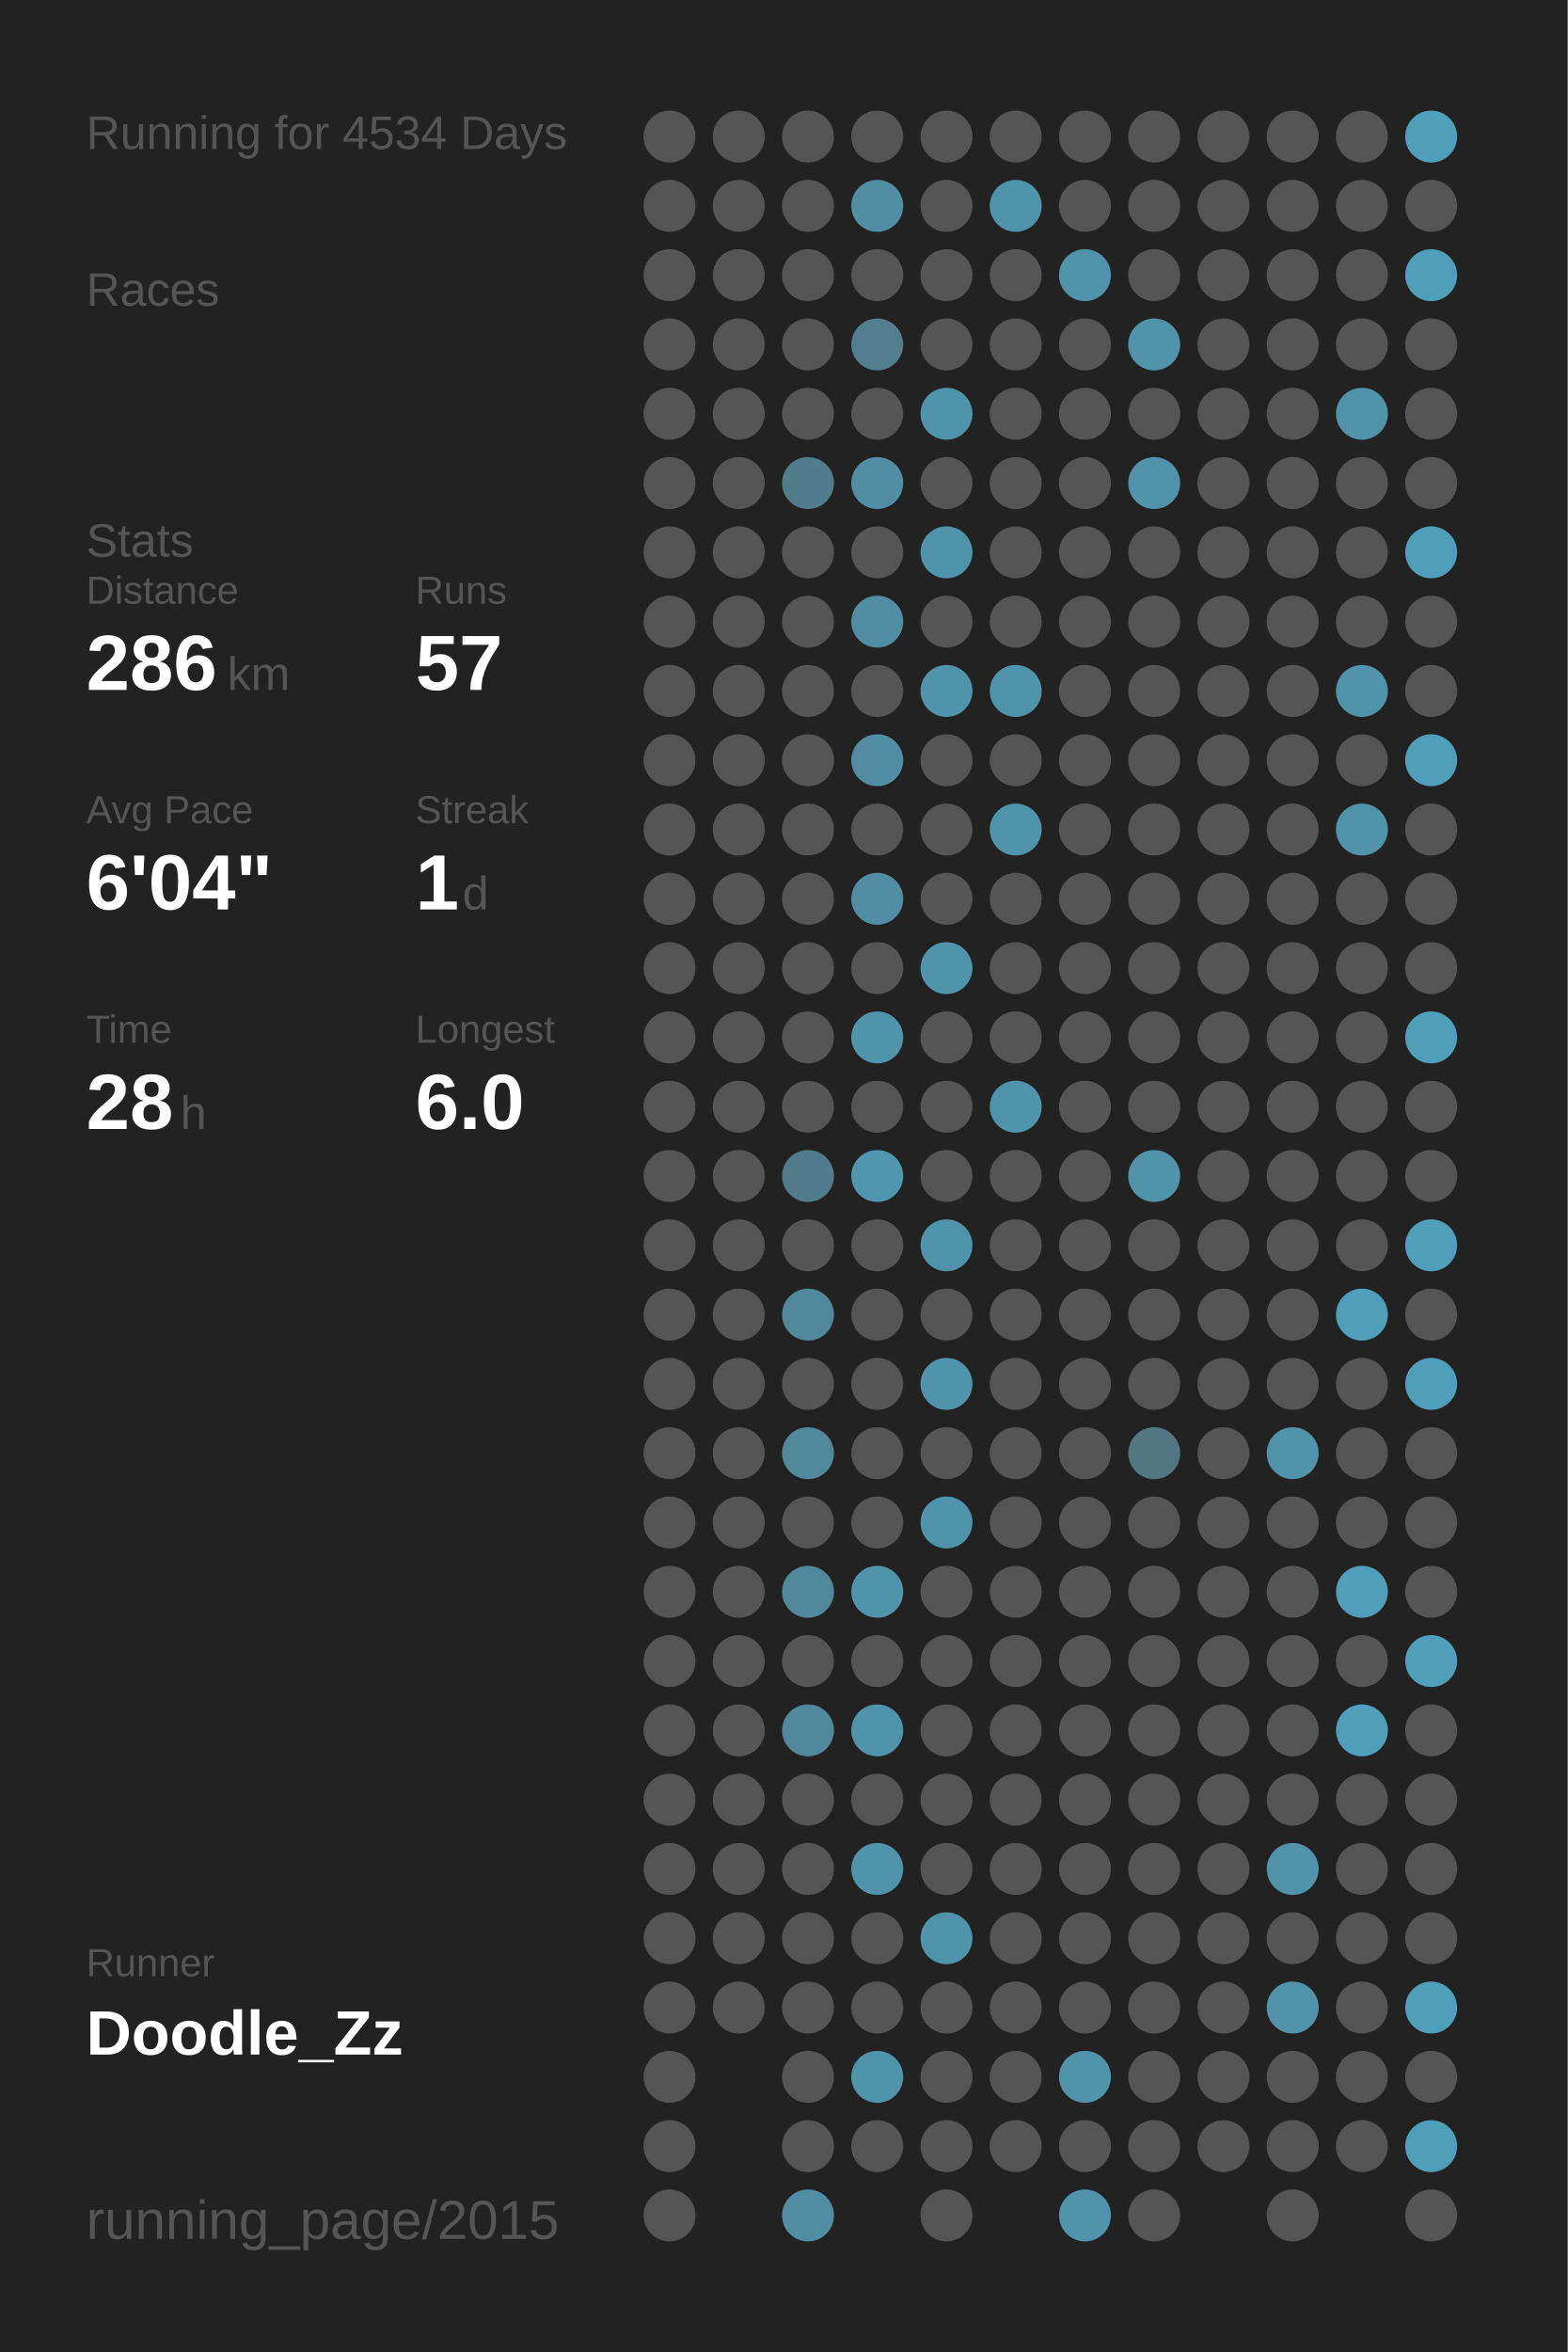
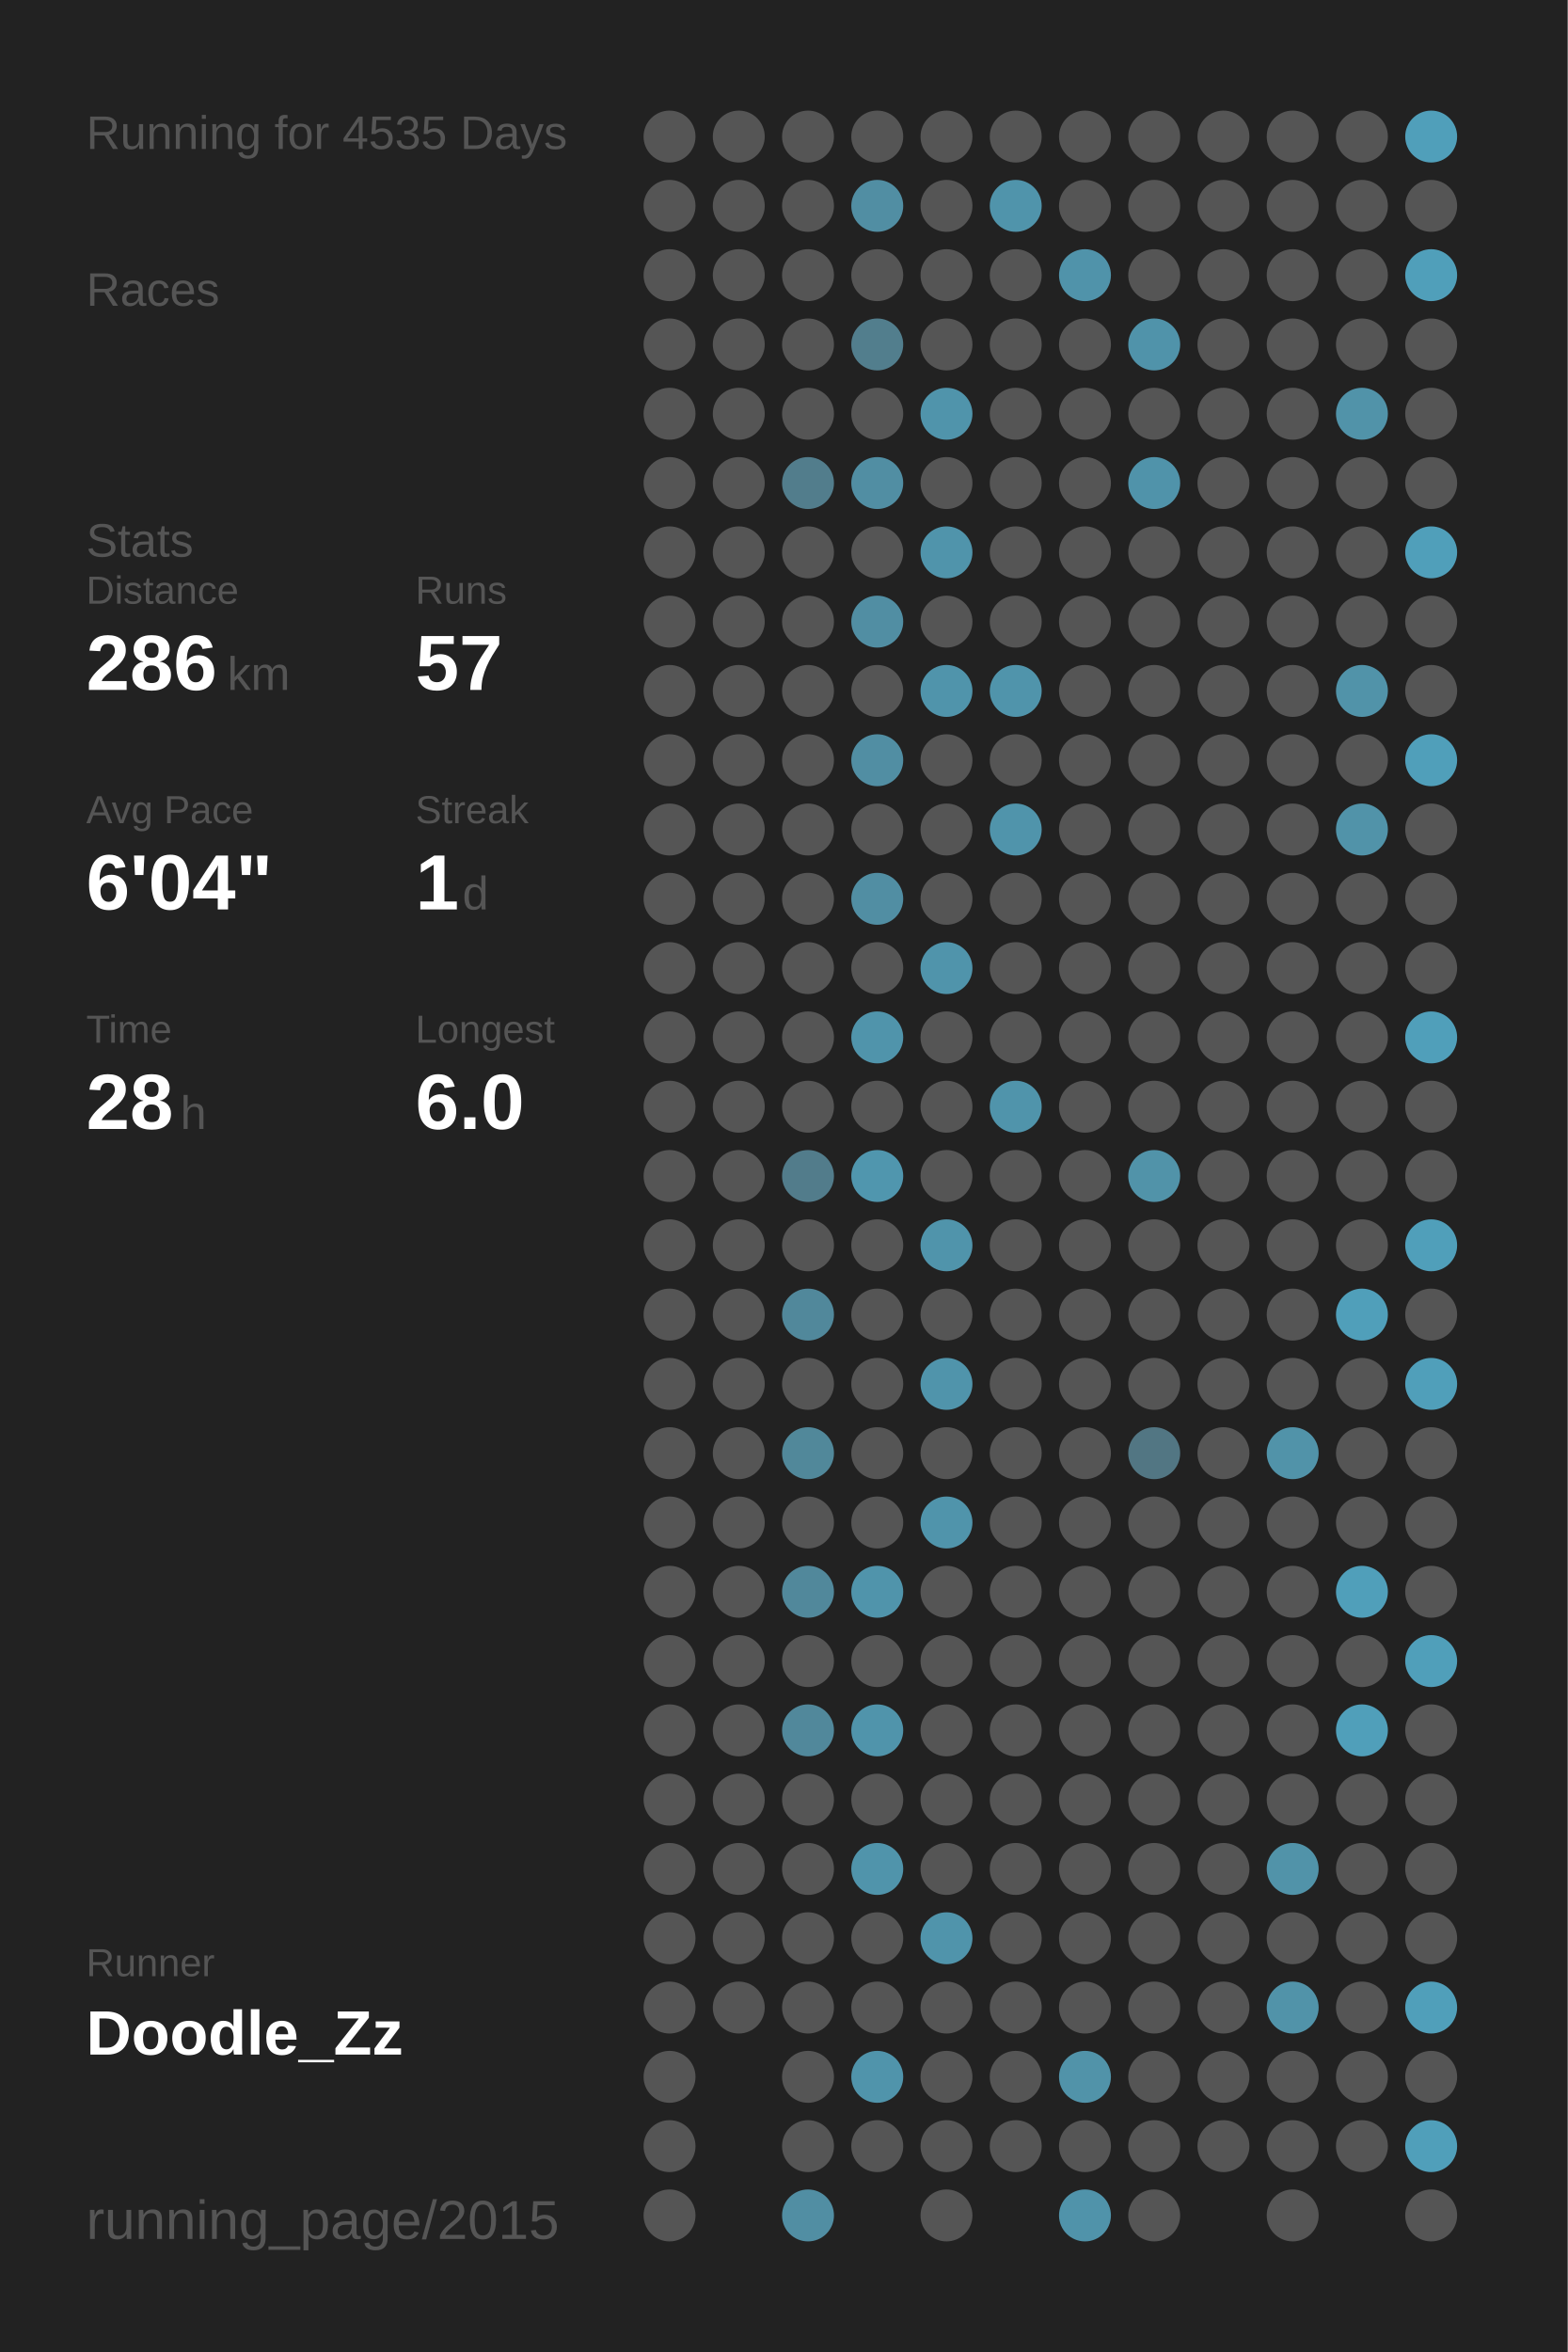
<svg xmlns="http://www.w3.org/2000/svg" baseProfile="full" height="300mm" version="1.1" viewBox="0,0,200,300" width="200mm">
  <defs />
  <rect fill="#222222" height="300" width="200" x="0" y="0" />
-   <text fill="#555555" style="font-size:6px; font-family:Arial;" x="11" y="19">Running for 4534 Days</text>
+   <text fill="#555555" style="font-size:6px; font-family:Arial;" x="11" y="19">Running for 4535 Days</text>
  <text fill="#555555" style="font-size:6px; font-family:Arial;" x="11" y="39">Races</text>
  <text fill="#555555" style="font-size:6px; font-family:Arial;" x="11" y="71">Stats</text>
  <text fill="#555555" style="font-size:5px; font-family:Arial;" x="11" y="77">Distance</text>
  <text fill="#FFFFFF" style="font-size:10px; font-family:Arial; font-weight:bold;" x="11" y="88">286</text>
  <text fill="#555555" style="font-size:6px; font-family:Arial;" x="29" y="88">km</text>
  <text fill="#555555" style="font-size:5px; font-family:Arial;" x="53" y="77">Runs</text>
  <text fill="#FFFFFF" style="font-size:10px; font-family:Arial; font-weight:bold;" x="53" y="88">57</text>
  <text fill="#555555" style="font-size:5px; font-family:Arial;" x="11" y="105">Avg Pace</text>
  <text fill="#FFFFFF" style="font-size:10px; font-family:Arial; font-weight:bold;" x="11" y="116">6'04"</text>
  <text fill="#555555" style="font-size:5px; font-family:Arial;" x="53" y="105">Streak</text>
  <text fill="#FFFFFF" style="font-size:10px; font-family:Arial; font-weight:bold;" x="53" y="116">1</text>
  <text fill="#555555" style="font-size:6px; font-family:Arial;" x="59" y="116">d</text>
  <text fill="#555555" style="font-size:5px; font-family:Arial;" x="11" y="133">Time</text>
  <text fill="#FFFFFF" style="font-size:10px; font-family:Arial; font-weight:bold;" x="11" y="144">28</text>
  <text fill="#555555" style="font-size:6px; font-family:Arial;" x="23" y="144">h</text>
  <text fill="#555555" style="font-size:5px; font-family:Arial;" x="53" y="133">Longest</text>
  <text fill="#FFFFFF" style="font-size:10px; font-family:Arial; font-weight:bold;" x="53" y="144">6.0</text>
  <text fill="#555555" style="font-size:5px; font-family:Arial;" x="11" y="252.065">Runner</text>
  <text fill="#FFFFFF" style="font-size:8px; font-family:Arial; font-weight:bold;" x="11" y="262.065">Doodle_Zz</text>
  <text fill="#555555" style="font-size:7px; font-family:Arial;" x="11" y="285.581">running_page/2015</text>
  <circle cx="85.417" cy="17.419" fill="#555555" r="3.312" />
  <circle cx="85.417" cy="26.258" fill="#555555" r="3.312" />
  <circle cx="85.417" cy="35.097" fill="#555555" r="3.312" />
  <circle cx="85.417" cy="43.935" fill="#555555" r="3.312" />
  <circle cx="85.417" cy="52.774" fill="#555555" r="3.312" />
  <circle cx="85.417" cy="61.613" fill="#555555" r="3.312" />
  <circle cx="85.417" cy="70.452" fill="#555555" r="3.312" />
  <circle cx="85.417" cy="79.29" fill="#555555" r="3.312" />
  <circle cx="85.417" cy="88.129" fill="#555555" r="3.312" />
  <circle cx="85.417" cy="96.968" fill="#555555" r="3.312" />
  <circle cx="85.417" cy="105.806" fill="#555555" r="3.312" />
  <circle cx="85.417" cy="114.645" fill="#555555" r="3.312" />
  <circle cx="85.417" cy="123.484" fill="#555555" r="3.312" />
  <circle cx="85.417" cy="132.323" fill="#555555" r="3.312" />
  <circle cx="85.417" cy="141.161" fill="#555555" r="3.312" />
  <circle cx="85.417" cy="150" fill="#555555" r="3.312" />
  <circle cx="85.417" cy="158.839" fill="#555555" r="3.312" />
  <circle cx="85.417" cy="167.677" fill="#555555" r="3.312" />
  <circle cx="85.417" cy="176.516" fill="#555555" r="3.312" />
  <circle cx="85.417" cy="185.355" fill="#555555" r="3.312" />
  <circle cx="85.417" cy="194.194" fill="#555555" r="3.312" />
  <circle cx="85.417" cy="203.032" fill="#555555" r="3.312" />
  <circle cx="85.417" cy="211.871" fill="#555555" r="3.312" />
  <circle cx="85.417" cy="220.71" fill="#555555" r="3.312" />
  <circle cx="85.417" cy="229.548" fill="#555555" r="3.312" />
  <circle cx="85.417" cy="238.387" fill="#555555" r="3.312" />
  <circle cx="85.417" cy="247.226" fill="#555555" r="3.312" />
  <circle cx="85.417" cy="256.065" fill="#555555" r="3.312" />
  <circle cx="85.417" cy="264.903" fill="#555555" r="3.312" />
  <circle cx="85.417" cy="273.742" fill="#555555" r="3.312" />
  <circle cx="85.417" cy="282.581" fill="#555555" r="3.312" />
  <circle cx="94.25" cy="17.419" fill="#555555" r="3.312" />
  <circle cx="94.25" cy="26.258" fill="#555555" r="3.312" />
  <circle cx="94.25" cy="35.097" fill="#555555" r="3.312" />
  <circle cx="94.25" cy="43.935" fill="#555555" r="3.312" />
  <circle cx="94.25" cy="52.774" fill="#555555" r="3.312" />
  <circle cx="94.25" cy="61.613" fill="#555555" r="3.312" />
  <circle cx="94.25" cy="70.452" fill="#555555" r="3.312" />
  <circle cx="94.25" cy="79.29" fill="#555555" r="3.312" />
  <circle cx="94.25" cy="88.129" fill="#555555" r="3.312" />
  <circle cx="94.25" cy="96.968" fill="#555555" r="3.312" />
  <circle cx="94.25" cy="105.806" fill="#555555" r="3.312" />
  <circle cx="94.25" cy="114.645" fill="#555555" r="3.312" />
  <circle cx="94.25" cy="123.484" fill="#555555" r="3.312" />
  <circle cx="94.25" cy="132.323" fill="#555555" r="3.312" />
  <circle cx="94.25" cy="141.161" fill="#555555" r="3.312" />
  <circle cx="94.25" cy="150" fill="#555555" r="3.312" />
  <circle cx="94.25" cy="158.839" fill="#555555" r="3.312" />
  <circle cx="94.25" cy="167.677" fill="#555555" r="3.312" />
  <circle cx="94.25" cy="176.516" fill="#555555" r="3.312" />
  <circle cx="94.25" cy="185.355" fill="#555555" r="3.312" />
  <circle cx="94.25" cy="194.194" fill="#555555" r="3.312" />
  <circle cx="94.25" cy="203.032" fill="#555555" r="3.312" />
  <circle cx="94.25" cy="211.871" fill="#555555" r="3.312" />
  <circle cx="94.25" cy="220.71" fill="#555555" r="3.312" />
  <circle cx="94.25" cy="229.548" fill="#555555" r="3.312" />
  <circle cx="94.25" cy="238.387" fill="#555555" r="3.312" />
  <circle cx="94.25" cy="247.226" fill="#555555" r="3.312" />
  <circle cx="94.25" cy="256.065" fill="#555555" r="3.312" />
  <circle cx="103.083" cy="17.419" fill="#555555" r="3.312" />
  <circle cx="103.083" cy="26.258" fill="#555555" r="3.312" />
  <circle cx="103.083" cy="35.097" fill="#555555" r="3.312" />
  <circle cx="103.083" cy="43.935" fill="#555555" r="3.312" />
  <circle cx="103.083" cy="52.774" fill="#555555" r="3.312" />
  <circle cx="103.083" cy="61.613" fill="#527d8c" r="3.312" />
  <circle cx="103.083" cy="70.452" fill="#555555" r="3.312" />
  <circle cx="103.083" cy="79.29" fill="#555555" r="3.312" />
  <circle cx="103.083" cy="88.129" fill="#555555" r="3.312" />
  <circle cx="103.083" cy="96.968" fill="#555555" r="3.312" />
  <circle cx="103.083" cy="105.806" fill="#555555" r="3.312" />
  <circle cx="103.083" cy="114.645" fill="#555555" r="3.312" />
  <circle cx="103.083" cy="123.484" fill="#555555" r="3.312" />
  <circle cx="103.083" cy="132.323" fill="#555555" r="3.312" />
  <circle cx="103.083" cy="141.161" fill="#555555" r="3.312" />
  <circle cx="103.083" cy="150" fill="#527c8b" r="3.312" />
  <circle cx="103.083" cy="158.839" fill="#555555" r="3.312" />
  <circle cx="103.083" cy="167.677" fill="#51889b" r="3.312" />
  <circle cx="103.083" cy="176.516" fill="#555555" r="3.312" />
  <circle cx="103.083" cy="185.355" fill="#51889a" r="3.312" />
  <circle cx="103.083" cy="194.194" fill="#555555" r="3.312" />
  <circle cx="103.083" cy="203.032" fill="#51889b" r="3.312" />
  <circle cx="103.083" cy="211.871" fill="#555555" r="3.312" />
  <circle cx="103.083" cy="220.71" fill="#51889b" r="3.312" />
  <circle cx="103.083" cy="229.548" fill="#555555" r="3.312" />
  <circle cx="103.083" cy="238.387" fill="#555555" r="3.312" />
  <circle cx="103.083" cy="247.226" fill="#555555" r="3.312" />
  <circle cx="103.083" cy="256.065" fill="#555555" r="3.312" />
  <circle cx="103.083" cy="264.903" fill="#555555" r="3.312" />
  <circle cx="103.083" cy="273.742" fill="#555555" r="3.312" />
  <circle cx="103.083" cy="282.581" fill="#518ea3" r="3.312" />
  <circle cx="111.917" cy="17.419" fill="#555555" r="3.312" />
  <circle cx="111.917" cy="26.258" fill="#518ea3" r="3.312" />
  <circle cx="111.917" cy="35.097" fill="#555555" r="3.312" />
  <circle cx="111.917" cy="43.935" fill="#527e8d" r="3.312" />
  <circle cx="111.917" cy="52.774" fill="#555555" r="3.312" />
  <circle cx="111.917" cy="61.613" fill="#518ea3" r="3.312" />
  <circle cx="111.917" cy="70.452" fill="#555555" r="3.312" />
  <circle cx="111.917" cy="79.29" fill="#518ea3" r="3.312" />
  <circle cx="111.917" cy="88.129" fill="#555555" r="3.312" />
  <circle cx="111.917" cy="96.968" fill="#518ea3" r="3.312" />
  <circle cx="111.917" cy="105.806" fill="#555555" r="3.312" />
  <circle cx="111.917" cy="114.645" fill="#518ea3" r="3.312" />
  <circle cx="111.917" cy="123.484" fill="#555555" r="3.312" />
  <circle cx="111.917" cy="132.323" fill="#5094ab" r="3.312" />
  <circle cx="111.917" cy="141.161" fill="#555555" r="3.312" />
  <circle cx="111.917" cy="150" fill="#5096ae" r="3.312" />
  <circle cx="111.917" cy="158.839" fill="#555555" r="3.312" />
  <circle cx="111.917" cy="167.677" fill="#555555" r="3.312" />
  <circle cx="111.917" cy="176.516" fill="#555555" r="3.312" />
  <circle cx="111.917" cy="185.355" fill="#555555" r="3.312" />
  <circle cx="111.917" cy="194.194" fill="#555555" r="3.312" />
  <circle cx="111.917" cy="203.032" fill="#5094ab" r="3.312" />
  <circle cx="111.917" cy="211.871" fill="#555555" r="3.312" />
  <circle cx="111.917" cy="220.71" fill="#5094ab" r="3.312" />
  <circle cx="111.917" cy="229.548" fill="#555555" r="3.312" />
  <circle cx="111.917" cy="238.387" fill="#5094ab" r="3.312" />
  <circle cx="111.917" cy="247.226" fill="#555555" r="3.312" />
  <circle cx="111.917" cy="256.065" fill="#555555" r="3.312" />
  <circle cx="111.917" cy="264.903" fill="#5094ab" r="3.312" />
  <circle cx="111.917" cy="273.742" fill="#555555" r="3.312" />
  <circle cx="120.75" cy="17.419" fill="#555555" r="3.312" />
  <circle cx="120.75" cy="26.258" fill="#555555" r="3.312" />
  <circle cx="120.75" cy="35.097" fill="#555555" r="3.312" />
  <circle cx="120.75" cy="43.935" fill="#555555" r="3.312" />
  <circle cx="120.75" cy="52.774" fill="#5094ab" r="3.312" />
  <circle cx="120.75" cy="61.613" fill="#555555" r="3.312" />
  <circle cx="120.75" cy="70.452" fill="#5094ab" r="3.312" />
  <circle cx="120.75" cy="79.29" fill="#555555" r="3.312" />
  <circle cx="120.75" cy="88.129" fill="#5094ab" r="3.312" />
  <circle cx="120.75" cy="96.968" fill="#555555" r="3.312" />
  <circle cx="120.75" cy="105.806" fill="#555555" r="3.312" />
  <circle cx="120.75" cy="114.645" fill="#555555" r="3.312" />
  <circle cx="120.75" cy="123.484" fill="#5094ab" r="3.312" />
  <circle cx="120.75" cy="132.323" fill="#555555" r="3.312" />
  <circle cx="120.75" cy="141.161" fill="#555555" r="3.312" />
  <circle cx="120.75" cy="150" fill="#555555" r="3.312" />
  <circle cx="120.75" cy="158.839" fill="#5094ab" r="3.312" />
  <circle cx="120.75" cy="167.677" fill="#555555" r="3.312" />
  <circle cx="120.75" cy="176.516" fill="#5094ab" r="3.312" />
  <circle cx="120.75" cy="185.355" fill="#555555" r="3.312" />
  <circle cx="120.75" cy="194.194" fill="#5094ab" r="3.312" />
  <circle cx="120.75" cy="203.032" fill="#555555" r="3.312" />
  <circle cx="120.75" cy="211.871" fill="#555555" r="3.312" />
  <circle cx="120.75" cy="220.71" fill="#555555" r="3.312" />
  <circle cx="120.75" cy="229.548" fill="#555555" r="3.312" />
  <circle cx="120.75" cy="238.387" fill="#555555" r="3.312" />
  <circle cx="120.75" cy="247.226" fill="#5094ab" r="3.312" />
  <circle cx="120.75" cy="256.065" fill="#555555" r="3.312" />
  <circle cx="120.75" cy="264.903" fill="#555555" r="3.312" />
  <circle cx="120.75" cy="273.742" fill="#555555" r="3.312" />
  <circle cx="120.75" cy="282.581" fill="#555555" r="3.312" />
  <circle cx="129.583" cy="17.419" fill="#555555" r="3.312" />
  <circle cx="129.583" cy="26.258" fill="#5094ab" r="3.312" />
  <circle cx="129.583" cy="35.097" fill="#555555" r="3.312" />
  <circle cx="129.583" cy="43.935" fill="#555555" r="3.312" />
  <circle cx="129.583" cy="52.774" fill="#555555" r="3.312" />
  <circle cx="129.583" cy="61.613" fill="#555555" r="3.312" />
  <circle cx="129.583" cy="70.452" fill="#555555" r="3.312" />
  <circle cx="129.583" cy="79.29" fill="#555555" r="3.312" />
  <circle cx="129.583" cy="88.129" fill="#5094ab" r="3.312" />
  <circle cx="129.583" cy="96.968" fill="#555555" r="3.312" />
  <circle cx="129.583" cy="105.806" fill="#5094ab" r="3.312" />
  <circle cx="129.583" cy="114.645" fill="#555555" r="3.312" />
  <circle cx="129.583" cy="123.484" fill="#555555" r="3.312" />
  <circle cx="129.583" cy="132.323" fill="#555555" r="3.312" />
  <circle cx="129.583" cy="141.161" fill="#5094ab" r="3.312" />
  <circle cx="129.583" cy="150" fill="#555555" r="3.312" />
  <circle cx="129.583" cy="158.839" fill="#555555" r="3.312" />
  <circle cx="129.583" cy="167.677" fill="#555555" r="3.312" />
  <circle cx="129.583" cy="176.516" fill="#555555" r="3.312" />
  <circle cx="129.583" cy="185.355" fill="#555555" r="3.312" />
  <circle cx="129.583" cy="194.194" fill="#555555" r="3.312" />
  <circle cx="129.583" cy="203.032" fill="#555555" r="3.312" />
  <circle cx="129.583" cy="211.871" fill="#555555" r="3.312" />
  <circle cx="129.583" cy="220.71" fill="#555555" r="3.312" />
  <circle cx="129.583" cy="229.548" fill="#555555" r="3.312" />
  <circle cx="129.583" cy="238.387" fill="#555555" r="3.312" />
  <circle cx="129.583" cy="247.226" fill="#555555" r="3.312" />
  <circle cx="129.583" cy="256.065" fill="#555555" r="3.312" />
  <circle cx="129.583" cy="264.903" fill="#555555" r="3.312" />
  <circle cx="129.583" cy="273.742" fill="#555555" r="3.312" />
  <circle cx="138.417" cy="17.419" fill="#555555" r="3.312" />
  <circle cx="138.417" cy="26.258" fill="#555555" r="3.312" />
  <circle cx="138.417" cy="35.097" fill="#5093aa" r="3.312" />
  <circle cx="138.417" cy="43.935" fill="#555555" r="3.312" />
  <circle cx="138.417" cy="52.774" fill="#555555" r="3.312" />
  <circle cx="138.417" cy="61.613" fill="#555555" r="3.312" />
  <circle cx="138.417" cy="70.452" fill="#555555" r="3.312" />
  <circle cx="138.417" cy="79.29" fill="#555555" r="3.312" />
  <circle cx="138.417" cy="88.129" fill="#555555" r="3.312" />
  <circle cx="138.417" cy="96.968" fill="#555555" r="3.312" />
  <circle cx="138.417" cy="105.806" fill="#555555" r="3.312" />
  <circle cx="138.417" cy="114.645" fill="#555555" r="3.312" />
  <circle cx="138.417" cy="123.484" fill="#555555" r="3.312" />
  <circle cx="138.417" cy="132.323" fill="#555555" r="3.312" />
  <circle cx="138.417" cy="141.161" fill="#555555" r="3.312" />
  <circle cx="138.417" cy="150" fill="#555555" r="3.312" />
  <circle cx="138.417" cy="158.839" fill="#555555" r="3.312" />
  <circle cx="138.417" cy="167.677" fill="#555555" r="3.312" />
  <circle cx="138.417" cy="176.516" fill="#555555" r="3.312" />
  <circle cx="138.417" cy="185.355" fill="#555555" r="3.312" />
  <circle cx="138.417" cy="194.194" fill="#555555" r="3.312" />
  <circle cx="138.417" cy="203.032" fill="#555555" r="3.312" />
  <circle cx="138.417" cy="211.871" fill="#555555" r="3.312" />
  <circle cx="138.417" cy="220.71" fill="#555555" r="3.312" />
  <circle cx="138.417" cy="229.548" fill="#555555" r="3.312" />
  <circle cx="138.417" cy="238.387" fill="#555555" r="3.312" />
  <circle cx="138.417" cy="247.226" fill="#555555" r="3.312" />
  <circle cx="138.417" cy="256.065" fill="#555555" r="3.312" />
  <circle cx="138.417" cy="264.903" fill="#5193a9" r="3.312" />
  <circle cx="138.417" cy="273.742" fill="#555555" r="3.312" />
  <circle cx="138.417" cy="282.581" fill="#5093aa" r="3.312" />
  <circle cx="147.25" cy="17.419" fill="#555555" r="3.312" />
  <circle cx="147.25" cy="26.258" fill="#555555" r="3.312" />
  <circle cx="147.25" cy="35.097" fill="#555555" r="3.312" />
  <circle cx="147.25" cy="43.935" fill="#5093aa" r="3.312" />
  <circle cx="147.25" cy="52.774" fill="#555555" r="3.312" />
  <circle cx="147.25" cy="61.613" fill="#5093aa" r="3.312" />
  <circle cx="147.25" cy="70.452" fill="#555555" r="3.312" />
  <circle cx="147.25" cy="79.29" fill="#555555" r="3.312" />
  <circle cx="147.25" cy="88.129" fill="#555555" r="3.312" />
  <circle cx="147.25" cy="96.968" fill="#555555" r="3.312" />
  <circle cx="147.25" cy="105.806" fill="#555555" r="3.312" />
  <circle cx="147.25" cy="114.645" fill="#555555" r="3.312" />
  <circle cx="147.25" cy="123.484" fill="#555555" r="3.312" />
  <circle cx="147.25" cy="132.323" fill="#555555" r="3.312" />
  <circle cx="147.25" cy="141.161" fill="#555555" r="3.312" />
  <circle cx="147.25" cy="150" fill="#5193a9" r="3.312" />
  <circle cx="147.25" cy="158.839" fill="#555555" r="3.312" />
  <circle cx="147.25" cy="167.677" fill="#555555" r="3.312" />
  <circle cx="147.25" cy="176.516" fill="#555555" r="3.312" />
  <circle cx="147.25" cy="185.355" fill="#527683" r="3.312" />
  <circle cx="147.25" cy="194.194" fill="#555555" r="3.312" />
  <circle cx="147.25" cy="203.032" fill="#555555" r="3.312" />
  <circle cx="147.25" cy="211.871" fill="#555555" r="3.312" />
  <circle cx="147.25" cy="220.71" fill="#555555" r="3.312" />
  <circle cx="147.25" cy="229.548" fill="#555555" r="3.312" />
  <circle cx="147.25" cy="238.387" fill="#555555" r="3.312" />
  <circle cx="147.25" cy="247.226" fill="#555555" r="3.312" />
  <circle cx="147.25" cy="256.065" fill="#555555" r="3.312" />
  <circle cx="147.25" cy="264.903" fill="#555555" r="3.312" />
  <circle cx="147.25" cy="273.742" fill="#555555" r="3.312" />
  <circle cx="147.25" cy="282.581" fill="#555555" r="3.312" />
  <circle cx="156.083" cy="17.419" fill="#555555" r="3.312" />
  <circle cx="156.083" cy="26.258" fill="#555555" r="3.312" />
  <circle cx="156.083" cy="35.097" fill="#555555" r="3.312" />
  <circle cx="156.083" cy="43.935" fill="#555555" r="3.312" />
  <circle cx="156.083" cy="52.774" fill="#555555" r="3.312" />
  <circle cx="156.083" cy="61.613" fill="#555555" r="3.312" />
  <circle cx="156.083" cy="70.452" fill="#555555" r="3.312" />
  <circle cx="156.083" cy="79.29" fill="#555555" r="3.312" />
  <circle cx="156.083" cy="88.129" fill="#555555" r="3.312" />
  <circle cx="156.083" cy="96.968" fill="#555555" r="3.312" />
  <circle cx="156.083" cy="105.806" fill="#555555" r="3.312" />
  <circle cx="156.083" cy="114.645" fill="#555555" r="3.312" />
  <circle cx="156.083" cy="123.484" fill="#555555" r="3.312" />
  <circle cx="156.083" cy="132.323" fill="#555555" r="3.312" />
  <circle cx="156.083" cy="141.161" fill="#555555" r="3.312" />
  <circle cx="156.083" cy="150" fill="#555555" r="3.312" />
  <circle cx="156.083" cy="158.839" fill="#555555" r="3.312" />
  <circle cx="156.083" cy="167.677" fill="#555555" r="3.312" />
  <circle cx="156.083" cy="176.516" fill="#555555" r="3.312" />
  <circle cx="156.083" cy="185.355" fill="#555555" r="3.312" />
  <circle cx="156.083" cy="194.194" fill="#555555" r="3.312" />
  <circle cx="156.083" cy="203.032" fill="#555555" r="3.312" />
  <circle cx="156.083" cy="211.871" fill="#555555" r="3.312" />
  <circle cx="156.083" cy="220.71" fill="#555555" r="3.312" />
  <circle cx="156.083" cy="229.548" fill="#555555" r="3.312" />
  <circle cx="156.083" cy="238.387" fill="#555555" r="3.312" />
  <circle cx="156.083" cy="247.226" fill="#555555" r="3.312" />
  <circle cx="156.083" cy="256.065" fill="#555555" r="3.312" />
  <circle cx="156.083" cy="264.903" fill="#555555" r="3.312" />
  <circle cx="156.083" cy="273.742" fill="#555555" r="3.312" />
  <circle cx="164.917" cy="17.419" fill="#555555" r="3.312" />
  <circle cx="164.917" cy="26.258" fill="#555555" r="3.312" />
  <circle cx="164.917" cy="35.097" fill="#555555" r="3.312" />
  <circle cx="164.917" cy="43.935" fill="#555555" r="3.312" />
  <circle cx="164.917" cy="52.774" fill="#555555" r="3.312" />
  <circle cx="164.917" cy="61.613" fill="#555555" r="3.312" />
  <circle cx="164.917" cy="70.452" fill="#555555" r="3.312" />
  <circle cx="164.917" cy="79.29" fill="#555555" r="3.312" />
  <circle cx="164.917" cy="88.129" fill="#555555" r="3.312" />
  <circle cx="164.917" cy="96.968" fill="#555555" r="3.312" />
  <circle cx="164.917" cy="105.806" fill="#555555" r="3.312" />
  <circle cx="164.917" cy="114.645" fill="#555555" r="3.312" />
  <circle cx="164.917" cy="123.484" fill="#555555" r="3.312" />
  <circle cx="164.917" cy="132.323" fill="#555555" r="3.312" />
  <circle cx="164.917" cy="141.161" fill="#555555" r="3.312" />
  <circle cx="164.917" cy="150" fill="#555555" r="3.312" />
  <circle cx="164.917" cy="158.839" fill="#555555" r="3.312" />
  <circle cx="164.917" cy="167.677" fill="#555555" r="3.312" />
  <circle cx="164.917" cy="176.516" fill="#555555" r="3.312" />
  <circle cx="164.917" cy="185.355" fill="#5193a9" r="3.312" />
  <circle cx="164.917" cy="194.194" fill="#555555" r="3.312" />
  <circle cx="164.917" cy="203.032" fill="#555555" r="3.312" />
  <circle cx="164.917" cy="211.871" fill="#555555" r="3.312" />
  <circle cx="164.917" cy="220.71" fill="#555555" r="3.312" />
  <circle cx="164.917" cy="229.548" fill="#555555" r="3.312" />
  <circle cx="164.917" cy="238.387" fill="#5193a9" r="3.312" />
  <circle cx="164.917" cy="247.226" fill="#555555" r="3.312" />
  <circle cx="164.917" cy="256.065" fill="#5193a9" r="3.312" />
  <circle cx="164.917" cy="264.903" fill="#555555" r="3.312" />
  <circle cx="164.917" cy="273.742" fill="#555555" r="3.312" />
  <circle cx="164.917" cy="282.581" fill="#555555" r="3.312" />
  <circle cx="173.75" cy="17.419" fill="#555555" r="3.312" />
  <circle cx="173.75" cy="26.258" fill="#555555" r="3.312" />
  <circle cx="173.75" cy="35.097" fill="#555555" r="3.312" />
  <circle cx="173.75" cy="43.935" fill="#555555" r="3.312" />
  <circle cx="173.75" cy="52.774" fill="#5193a9" r="3.312" />
  <circle cx="173.75" cy="61.613" fill="#555555" r="3.312" />
  <circle cx="173.75" cy="70.452" fill="#555555" r="3.312" />
  <circle cx="173.75" cy="79.29" fill="#555555" r="3.312" />
  <circle cx="173.75" cy="88.129" fill="#5193a9" r="3.312" />
  <circle cx="173.75" cy="96.968" fill="#555555" r="3.312" />
  <circle cx="173.75" cy="105.806" fill="#5193a9" r="3.312" />
  <circle cx="173.75" cy="114.645" fill="#555555" r="3.312" />
  <circle cx="173.75" cy="123.484" fill="#555555" r="3.312" />
  <circle cx="173.75" cy="132.323" fill="#555555" r="3.312" />
  <circle cx="173.75" cy="141.161" fill="#555555" r="3.312" />
  <circle cx="173.75" cy="150" fill="#555555" r="3.312" />
  <circle cx="173.75" cy="158.839" fill="#555555" r="3.312" />
  <circle cx="173.75" cy="167.677" fill="#509fba" r="3.312" />
  <circle cx="173.75" cy="176.516" fill="#555555" r="3.312" />
  <circle cx="173.75" cy="185.355" fill="#555555" r="3.312" />
  <circle cx="173.75" cy="194.194" fill="#555555" r="3.312" />
  <circle cx="173.75" cy="203.032" fill="#509fba" r="3.312" />
  <circle cx="173.75" cy="211.871" fill="#555555" r="3.312" />
  <circle cx="173.75" cy="220.71" fill="#509fba" r="3.312" />
  <circle cx="173.75" cy="229.548" fill="#555555" r="3.312" />
  <circle cx="173.75" cy="238.387" fill="#555555" r="3.312" />
  <circle cx="173.75" cy="247.226" fill="#555555" r="3.312" />
  <circle cx="173.75" cy="256.065" fill="#555555" r="3.312" />
  <circle cx="173.75" cy="264.903" fill="#555555" r="3.312" />
  <circle cx="173.75" cy="273.742" fill="#555555" r="3.312" />
  <circle cx="182.583" cy="17.419" fill="#509fba" r="3.312" />
  <circle cx="182.583" cy="26.258" fill="#555555" r="3.312" />
  <circle cx="182.583" cy="35.097" fill="#509fba" r="3.312" />
  <circle cx="182.583" cy="43.935" fill="#555555" r="3.312" />
  <circle cx="182.583" cy="52.774" fill="#555555" r="3.312" />
  <circle cx="182.583" cy="61.613" fill="#555555" r="3.312" />
  <circle cx="182.583" cy="70.452" fill="#509fba" r="3.312" />
  <circle cx="182.583" cy="79.29" fill="#555555" r="3.312" />
  <circle cx="182.583" cy="88.129" fill="#555555" r="3.312" />
  <circle cx="182.583" cy="96.968" fill="#509fba" r="3.312" />
  <circle cx="182.583" cy="105.806" fill="#555555" r="3.312" />
  <circle cx="182.583" cy="114.645" fill="#555555" r="3.312" />
  <circle cx="182.583" cy="123.484" fill="#555555" r="3.312" />
  <circle cx="182.583" cy="132.323" fill="#509fba" r="3.312" />
  <circle cx="182.583" cy="141.161" fill="#555555" r="3.312" />
  <circle cx="182.583" cy="150" fill="#555555" r="3.312" />
  <circle cx="182.583" cy="158.839" fill="#509fba" r="3.312" />
  <circle cx="182.583" cy="167.677" fill="#555555" r="3.312" />
  <circle cx="182.583" cy="176.516" fill="#509fba" r="3.312" />
  <circle cx="182.583" cy="185.355" fill="#555555" r="3.312" />
  <circle cx="182.583" cy="194.194" fill="#555555" r="3.312" />
  <circle cx="182.583" cy="203.032" fill="#555555" r="3.312" />
  <circle cx="182.583" cy="211.871" fill="#509fba" r="3.312" />
  <circle cx="182.583" cy="220.71" fill="#555555" r="3.312" />
  <circle cx="182.583" cy="229.548" fill="#555555" r="3.312" />
  <circle cx="182.583" cy="238.387" fill="#555555" r="3.312" />
  <circle cx="182.583" cy="247.226" fill="#555555" r="3.312" />
  <circle cx="182.583" cy="256.065" fill="#509fba" r="3.312" />
  <circle cx="182.583" cy="264.903" fill="#555555" r="3.312" />
  <circle cx="182.583" cy="273.742" fill="#509fba" r="3.312" />
  <circle cx="182.583" cy="282.581" fill="#555555" r="3.312" />
</svg>
